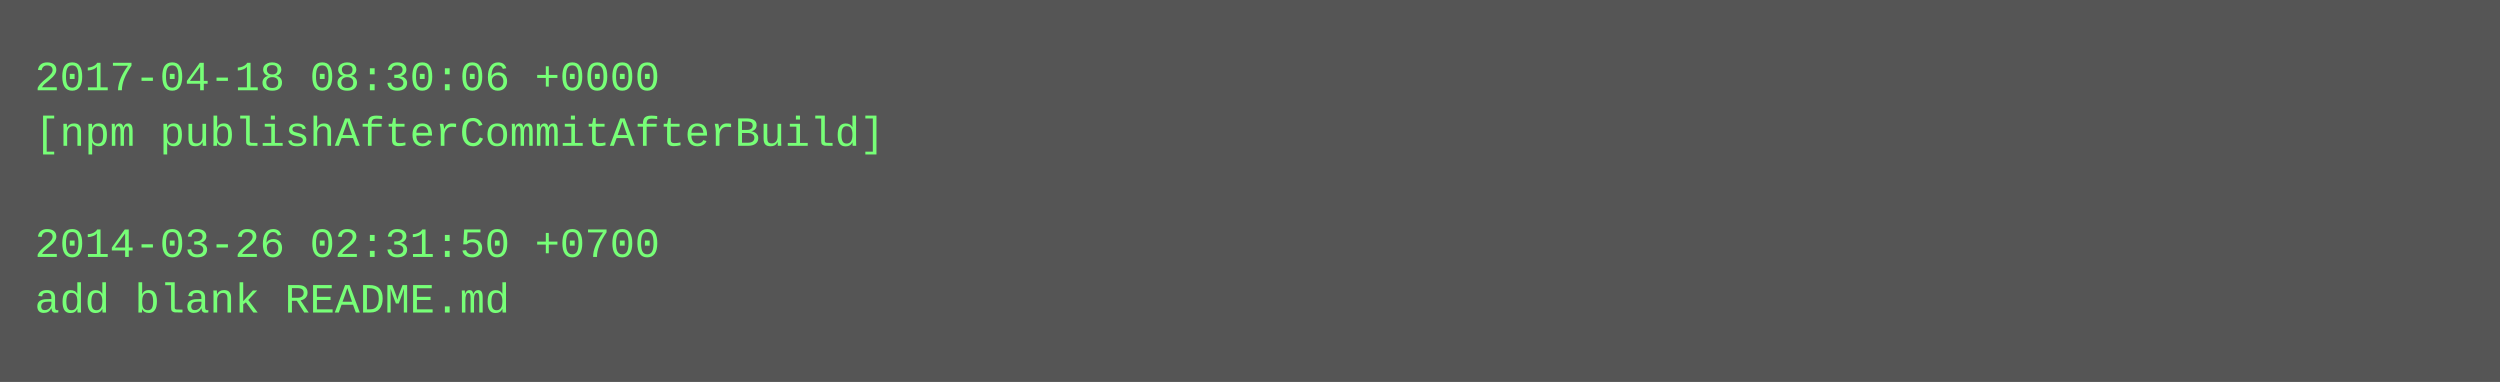
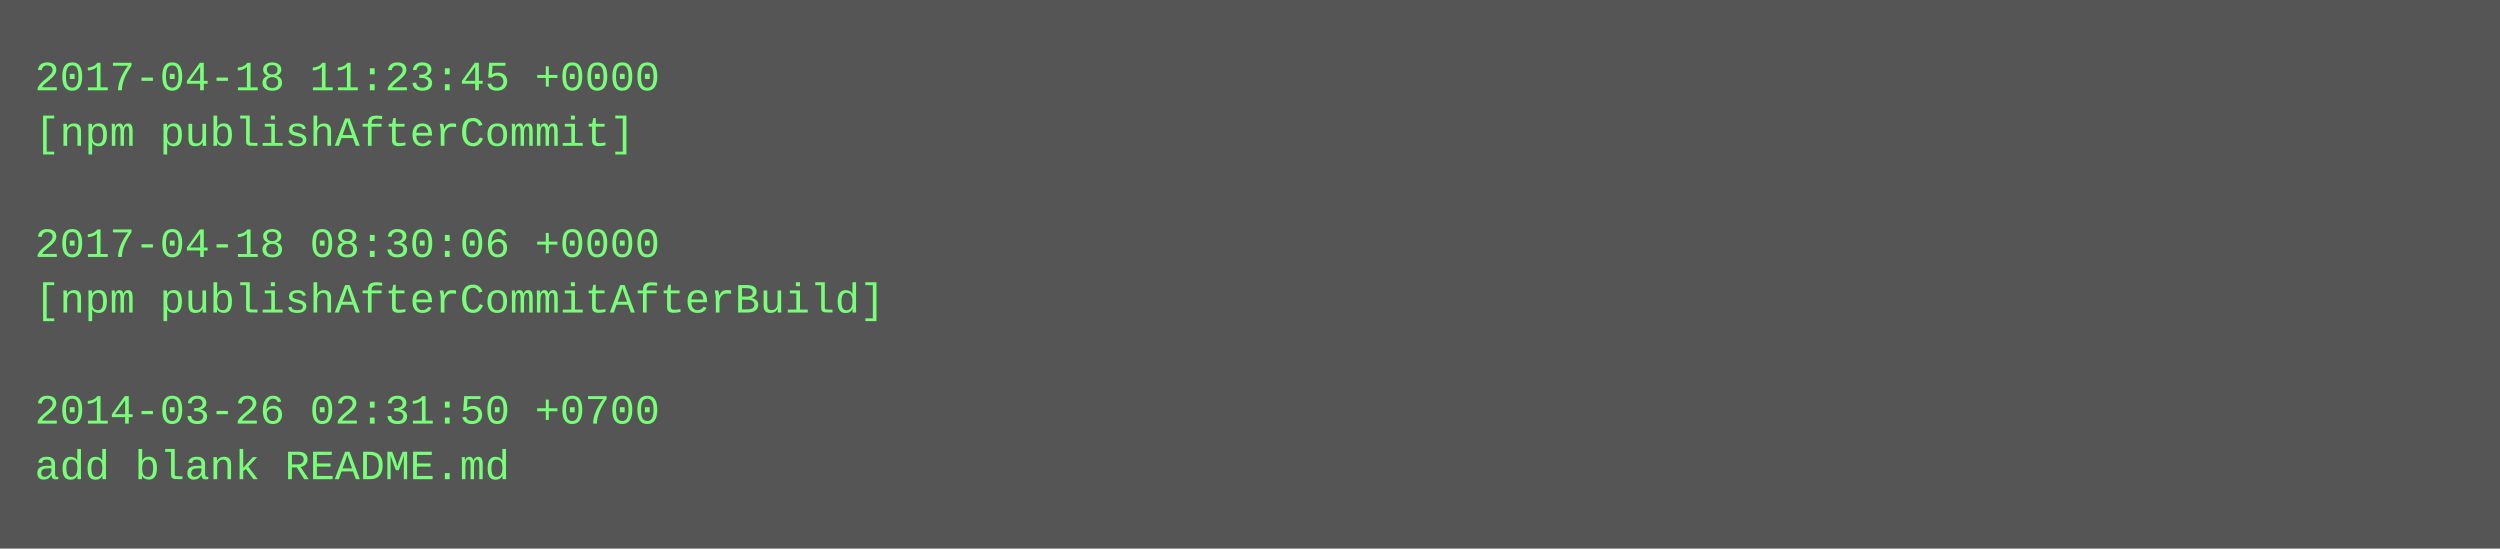
- <svg xmlns="http://www.w3.org/2000/svg" height="110" width="720">
-   <rect height="110" fill="#555" width="720" />
+ <svg xmlns="http://www.w3.org/2000/svg" height="158" width="720">
+   <rect height="158" fill="#555" width="720" />
  <text fill="#7f7" font-family="Courier New" font-size="12" xml:space="preserve">
-     <tspan x="10" y="26">2017-04-18 08:30:06 +0000</tspan>
-     <tspan x="10" y="42">[npm publishAfterCommitAfterBuild]</tspan>
+     <tspan x="10" y="26">2017-04-18 11:23:45 +0000</tspan>
+     <tspan x="10" y="42">[npm publishAfterCommit]</tspan>
    <tspan x="10" y="58" />
-     <tspan x="10" y="74">2014-03-26 02:31:50 +0700</tspan>
-     <tspan x="10" y="90">add blank README.md</tspan>
+     <tspan x="10" y="74">2017-04-18 08:30:06 +0000</tspan>
+     <tspan x="10" y="90">[npm publishAfterCommitAfterBuild]</tspan>
+     <tspan x="10" y="106" />
+     <tspan x="10" y="122">2014-03-26 02:31:50 +0700</tspan>
+     <tspan x="10" y="138">add blank README.md</tspan>
  </text>
</svg>
